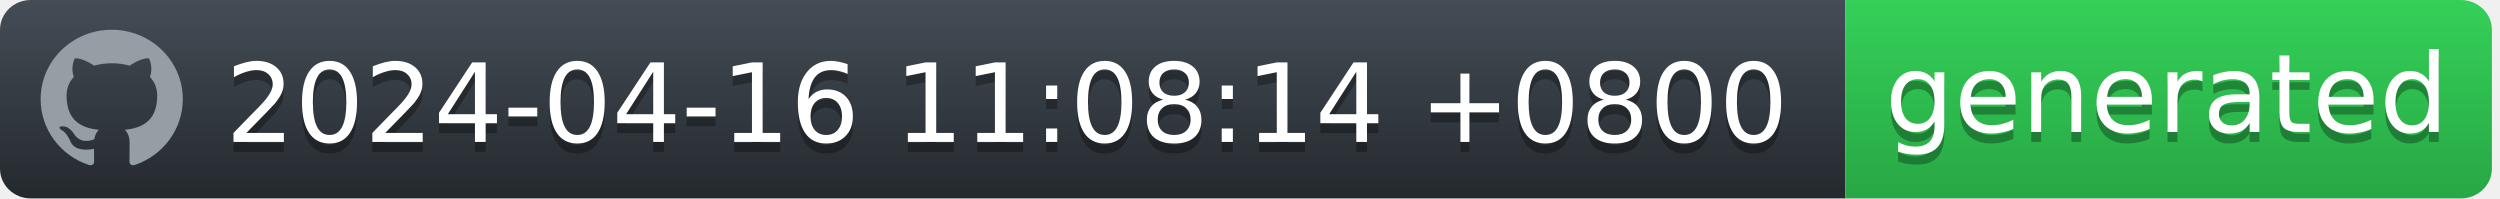
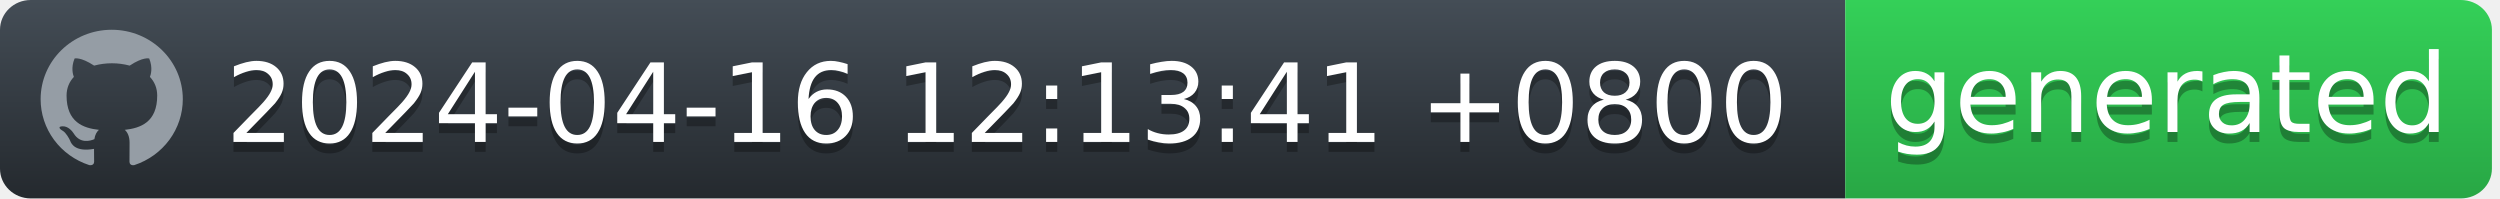
<svg xmlns="http://www.w3.org/2000/svg" width="252" height="20" viewBox="0 0 252 20" fill="none">
  <g id="Section">
    <g id="Group">
      <g id="Group_2">
        <path id="workflow-bg" d="M0 3C0 1.343 1.387 0 3.099 0H186V20H3.099C1.387 20 0 18.657 0 17V3Z" fill="url(#workflow-fill)" />
        <text id="date" fill="#010101" fill-opacity="0.3" xml:space="preserve" style="white-space: pre" font-family="'DejaVu Sans',Verdana,Geneva,sans-serif" font-size="11" letter-spacing="0em">
-           <tspan x="22.724" y="15.308">2024-04-16 11:08:14 +0800</tspan>
+           <tspan x="22.724" y="15.308">2024-04-16 12:13:41 +0800</tspan>
        </text>
        <text id="date_2" fill="white" xml:space="preserve" style="white-space: pre" font-family="'DejaVu Sans',Verdana,Geneva,sans-serif" font-size="11" letter-spacing="0em">
-           <tspan x="22.724" y="14.308">2024-04-16 11:08:14 +0800</tspan>
+           <tspan x="22.724" y="14.308">2024-04-16 12:13:41 +0800</tspan>
        </text>
      </g>
      <g id="Group_3">
        <path id="state-bg" d="M186 0H248.051C249.781 0 251.185 1.343 251.185 3V17C251.185 18.657 249.782 20 248.051 20H186V0Z" fill="url(#state-fill)" />
        <text id="generated" fill="#010101" fill-opacity="0.3" xml:space="preserve" style="white-space: pre" font-family="'DejaVu Sans',Verdana,Geneva,sans-serif" font-size="11" letter-spacing="0em">
          <tspan x="190" y="14.308">generated</tspan>
        </text>
        <text id="generated_2" fill="white" xml:space="preserve" style="white-space: pre" font-family="'DejaVu Sans',Verdana,Geneva,sans-serif" font-size="11" letter-spacing="0em">
          <tspan x="190" y="13.308">generated</tspan>
        </text>
      </g>
      <path id="Vector" fill-rule="evenodd" clip-rule="evenodd" d="M11.261 3C7.301 3 4.095 6.132 4.095 10C4.094 11.469 4.567 12.902 5.446 14.094C6.326 15.286 7.567 16.177 8.994 16.641C9.352 16.703 9.488 16.493 9.488 16.309C9.488 16.143 9.477 15.591 9.477 15.005C7.678 15.329 7.212 14.576 7.069 14.183C6.988 13.981 6.639 13.36 6.335 13.193C6.084 13.063 5.726 12.739 6.324 12.73C6.889 12.721 7.293 13.238 7.427 13.448C8.072 14.506 9.102 14.208 9.514 14.025C9.577 13.57 9.765 13.264 9.971 13.089C8.377 12.914 6.71 12.31 6.71 9.633C6.71 8.871 6.988 8.241 7.445 7.751C7.374 7.576 7.123 6.859 7.517 5.896C7.517 5.896 8.117 5.713 9.488 6.614C10.071 6.456 10.674 6.377 11.279 6.378C11.884 6.377 12.487 6.456 13.071 6.614C14.44 5.704 15.041 5.896 15.041 5.896C15.435 6.859 15.184 7.576 15.113 7.751C15.569 8.241 15.847 8.863 15.847 9.633C15.847 12.319 14.172 12.913 12.577 13.089C12.837 13.308 13.061 13.728 13.061 14.384C13.061 15.32 13.052 16.073 13.052 16.309C13.052 16.493 13.186 16.711 13.544 16.641C14.967 16.172 16.203 15.279 17.079 14.088C17.955 12.896 18.426 11.467 18.427 10C18.427 6.133 15.219 3 11.261 3Z" fill="#959DA5" />
    </g>
  </g>
  <defs>
    <linearGradient id="workflow-fill" x1="50%" y1="0%" x2="50%" y2="100%">
      <stop stop-color="#444D56" offset="0%" />
      <stop stop-color="#24292E" offset="100%" />
    </linearGradient>
    <linearGradient id="state-fill" x1="50%" y1="0%" x2="50%" y2="100%">
      <stop stop-color="#34D058" offset="0%" />
      <stop stop-color="#28A745" offset="100%" />
    </linearGradient>
  </defs>
</svg>
